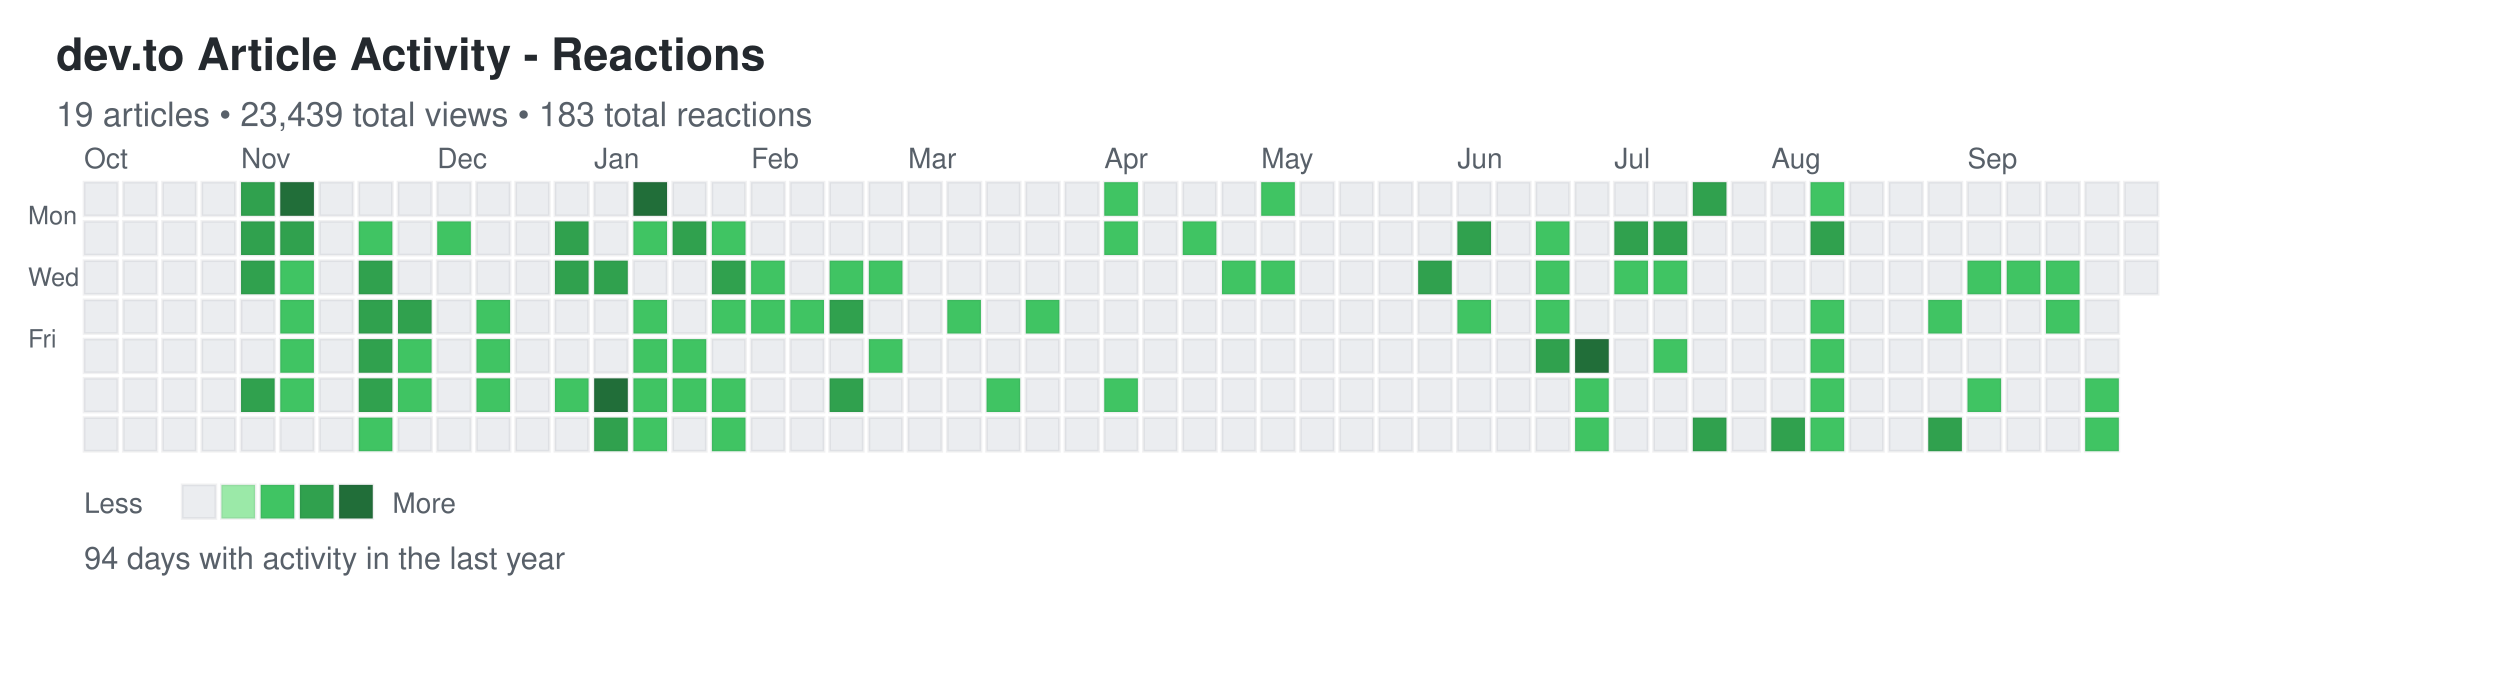
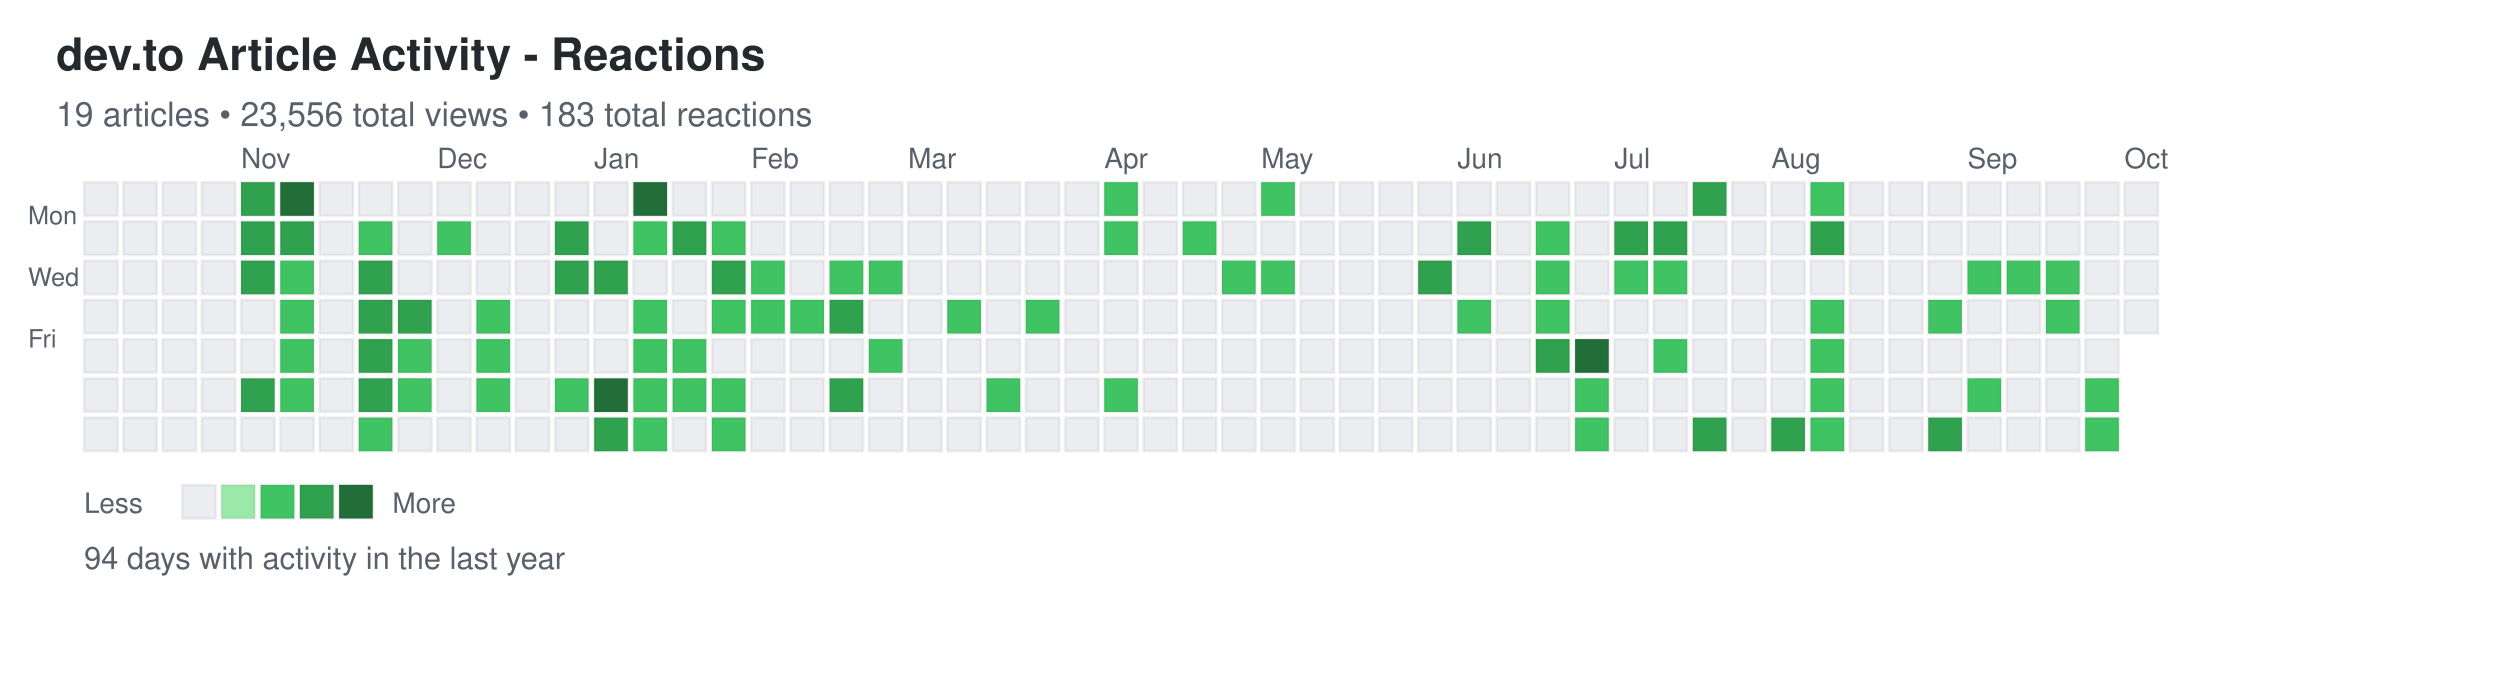
<svg xmlns="http://www.w3.org/2000/svg" width="892" height="248">
  <defs>
    <style>
.day { stroke: rgba(27,31,35,0.06); stroke-width: 1px; cursor: pointer; }
.day:hover { stroke: rgba(27,31,35,0.3); stroke-width: 2px; }
.month-label { font-family: -apple-system, BlinkMacSystemFont, "Segoe UI", Helvetica, Arial, sans-serif; font-size: 10px; fill: #586069; }
.day-label { font-family: -apple-system, BlinkMacSystemFont, "Segoe UI", Helvetica, Arial, sans-serif; font-size: 9px; fill: #586069; }
.title { font-family: -apple-system, BlinkMacSystemFont, "Segoe UI", Helvetica, Arial, sans-serif; font-size: 16px; font-weight: 600; fill: #24292e; }
.subtitle { font-family: -apple-system, BlinkMacSystemFont, "Segoe UI", Helvetica, Arial, sans-serif; font-size: 12px; fill: #586069; }
.stats { font-family: -apple-system, BlinkMacSystemFont, "Segoe UI", Helvetica, Arial, sans-serif; font-size: 11px; fill: #586069; }
.legend-text { font-family: -apple-system, BlinkMacSystemFont, "Segoe UI", Helvetica, Arial, sans-serif; font-size: 10px; fill: #586069; }
</style>
  </defs>
  <text x="20" y="25" class="title">dev.to Article Activity - Reactions</text>
-   <text x="20" y="45" class="subtitle">19 articles • 23,439 total views • 183 total reactions</text>
+   <text x="20" y="45" class="subtitle">19 articles • 23,556 total views • 183 total reactions</text>
  <text x="10" y="80" class="day-label">Mon</text>
  <text x="10" y="102" class="day-label">Wed</text>
  <text x="10" y="124" class="day-label">Fri</text>
  <rect x="30" y="65" width="12" height="12" fill="#ebedf0" class="day" data-date="2024-09-29" data-level="0" />
  <rect x="30" y="79" width="12" height="12" fill="#ebedf0" class="day" data-date="2024-09-30" data-level="0" />
  <rect x="30" y="93" width="12" height="12" fill="#ebedf0" class="day" data-date="2024-10-01" data-level="0" />
  <rect x="30" y="107" width="12" height="12" fill="#ebedf0" class="day" data-date="2024-10-02" data-level="0" />
  <rect x="30" y="121" width="12" height="12" fill="#ebedf0" class="day" data-date="2024-10-03" data-level="0" />
  <rect x="30" y="135" width="12" height="12" fill="#ebedf0" class="day" data-date="2024-10-04" data-level="0" />
  <rect x="30" y="149" width="12" height="12" fill="#ebedf0" class="day" data-date="2024-10-05" data-level="0" />
  <rect x="44" y="65" width="12" height="12" fill="#ebedf0" class="day" data-date="2024-10-06" data-level="0" />
  <rect x="44" y="79" width="12" height="12" fill="#ebedf0" class="day" data-date="2024-10-07" data-level="0" />
  <rect x="44" y="93" width="12" height="12" fill="#ebedf0" class="day" data-date="2024-10-08" data-level="0" />
  <rect x="44" y="107" width="12" height="12" fill="#ebedf0" class="day" data-date="2024-10-09" data-level="0" />
  <rect x="44" y="121" width="12" height="12" fill="#ebedf0" class="day" data-date="2024-10-10" data-level="0" />
  <rect x="44" y="135" width="12" height="12" fill="#ebedf0" class="day" data-date="2024-10-11" data-level="0" />
  <rect x="44" y="149" width="12" height="12" fill="#ebedf0" class="day" data-date="2024-10-12" data-level="0" />
  <rect x="58" y="65" width="12" height="12" fill="#ebedf0" class="day" data-date="2024-10-13" data-level="0" />
  <rect x="58" y="79" width="12" height="12" fill="#ebedf0" class="day" data-date="2024-10-14" data-level="0" />
  <rect x="58" y="93" width="12" height="12" fill="#ebedf0" class="day" data-date="2024-10-15" data-level="0" />
  <rect x="58" y="107" width="12" height="12" fill="#ebedf0" class="day" data-date="2024-10-16" data-level="0" />
  <rect x="58" y="121" width="12" height="12" fill="#ebedf0" class="day" data-date="2024-10-17" data-level="0" />
  <rect x="58" y="135" width="12" height="12" fill="#ebedf0" class="day" data-date="2024-10-18" data-level="0" />
  <rect x="58" y="149" width="12" height="12" fill="#ebedf0" class="day" data-date="2024-10-19" data-level="0" />
  <rect x="72" y="65" width="12" height="12" fill="#ebedf0" class="day" data-date="2024-10-20" data-level="0" />
  <rect x="72" y="79" width="12" height="12" fill="#ebedf0" class="day" data-date="2024-10-21" data-level="0" />
  <rect x="72" y="93" width="12" height="12" fill="#ebedf0" class="day" data-date="2024-10-22" data-level="0" />
  <rect x="72" y="107" width="12" height="12" fill="#ebedf0" class="day" data-date="2024-10-23" data-level="0" />
  <rect x="72" y="121" width="12" height="12" fill="#ebedf0" class="day" data-date="2024-10-24" data-level="0" />
  <rect x="72" y="135" width="12" height="12" fill="#ebedf0" class="day" data-date="2024-10-25" data-level="0" />
  <rect x="72" y="149" width="12" height="12" fill="#ebedf0" class="day" data-date="2024-10-26" data-level="0" />
  <rect x="86" y="65" width="12" height="12" fill="#30a14e" class="day" data-date="2024-10-27" data-level="3" />
  <rect x="86" y="79" width="12" height="12" fill="#30a14e" class="day" data-date="2024-10-28" data-level="3" />
  <rect x="86" y="93" width="12" height="12" fill="#30a14e" class="day" data-date="2024-10-29" data-level="3" />
  <rect x="86" y="107" width="12" height="12" fill="#ebedf0" class="day" data-date="2024-10-30" data-level="0" />
  <rect x="86" y="121" width="12" height="12" fill="#ebedf0" class="day" data-date="2024-10-31" data-level="0" />
  <rect x="86" y="135" width="12" height="12" fill="#30a14e" class="day" data-date="2024-11-01" data-level="3" />
  <rect x="86" y="149" width="12" height="12" fill="#ebedf0" class="day" data-date="2024-11-02" data-level="0" />
  <rect x="100" y="65" width="12" height="12" fill="#216e39" class="day" data-date="2024-11-03" data-level="4" />
  <rect x="100" y="79" width="12" height="12" fill="#30a14e" class="day" data-date="2024-11-04" data-level="3" />
  <rect x="100" y="93" width="12" height="12" fill="#40c463" class="day" data-date="2024-11-05" data-level="2" />
  <rect x="100" y="107" width="12" height="12" fill="#40c463" class="day" data-date="2024-11-06" data-level="2" />
  <rect x="100" y="121" width="12" height="12" fill="#40c463" class="day" data-date="2024-11-07" data-level="2" />
  <rect x="100" y="135" width="12" height="12" fill="#40c463" class="day" data-date="2024-11-08" data-level="2" />
  <rect x="100" y="149" width="12" height="12" fill="#ebedf0" class="day" data-date="2024-11-09" data-level="0" />
  <rect x="114" y="65" width="12" height="12" fill="#ebedf0" class="day" data-date="2024-11-10" data-level="0" />
  <rect x="114" y="79" width="12" height="12" fill="#ebedf0" class="day" data-date="2024-11-11" data-level="0" />
  <rect x="114" y="93" width="12" height="12" fill="#ebedf0" class="day" data-date="2024-11-12" data-level="0" />
  <rect x="114" y="107" width="12" height="12" fill="#ebedf0" class="day" data-date="2024-11-13" data-level="0" />
  <rect x="114" y="121" width="12" height="12" fill="#ebedf0" class="day" data-date="2024-11-14" data-level="0" />
  <rect x="114" y="135" width="12" height="12" fill="#ebedf0" class="day" data-date="2024-11-15" data-level="0" />
  <rect x="114" y="149" width="12" height="12" fill="#ebedf0" class="day" data-date="2024-11-16" data-level="0" />
  <rect x="128" y="65" width="12" height="12" fill="#ebedf0" class="day" data-date="2024-11-17" data-level="0" />
  <rect x="128" y="79" width="12" height="12" fill="#40c463" class="day" data-date="2024-11-18" data-level="2" />
  <rect x="128" y="93" width="12" height="12" fill="#30a14e" class="day" data-date="2024-11-19" data-level="3" />
  <rect x="128" y="107" width="12" height="12" fill="#30a14e" class="day" data-date="2024-11-20" data-level="3" />
  <rect x="128" y="121" width="12" height="12" fill="#30a14e" class="day" data-date="2024-11-21" data-level="3" />
  <rect x="128" y="135" width="12" height="12" fill="#30a14e" class="day" data-date="2024-11-22" data-level="3" />
  <rect x="128" y="149" width="12" height="12" fill="#40c463" class="day" data-date="2024-11-23" data-level="2" />
  <rect x="142" y="65" width="12" height="12" fill="#ebedf0" class="day" data-date="2024-11-24" data-level="0" />
  <rect x="142" y="79" width="12" height="12" fill="#ebedf0" class="day" data-date="2024-11-25" data-level="0" />
  <rect x="142" y="93" width="12" height="12" fill="#ebedf0" class="day" data-date="2024-11-26" data-level="0" />
  <rect x="142" y="107" width="12" height="12" fill="#30a14e" class="day" data-date="2024-11-27" data-level="3" />
  <rect x="142" y="121" width="12" height="12" fill="#40c463" class="day" data-date="2024-11-28" data-level="2" />
  <rect x="142" y="135" width="12" height="12" fill="#40c463" class="day" data-date="2024-11-29" data-level="2" />
  <rect x="142" y="149" width="12" height="12" fill="#ebedf0" class="day" data-date="2024-11-30" data-level="0" />
  <rect x="156" y="65" width="12" height="12" fill="#ebedf0" class="day" data-date="2024-12-01" data-level="0" />
  <rect x="156" y="79" width="12" height="12" fill="#40c463" class="day" data-date="2024-12-02" data-level="2" />
  <rect x="156" y="93" width="12" height="12" fill="#ebedf0" class="day" data-date="2024-12-03" data-level="0" />
  <rect x="156" y="107" width="12" height="12" fill="#ebedf0" class="day" data-date="2024-12-04" data-level="0" />
  <rect x="156" y="121" width="12" height="12" fill="#ebedf0" class="day" data-date="2024-12-05" data-level="0" />
  <rect x="156" y="135" width="12" height="12" fill="#ebedf0" class="day" data-date="2024-12-06" data-level="0" />
  <rect x="156" y="149" width="12" height="12" fill="#ebedf0" class="day" data-date="2024-12-07" data-level="0" />
  <rect x="170" y="65" width="12" height="12" fill="#ebedf0" class="day" data-date="2024-12-08" data-level="0" />
  <rect x="170" y="79" width="12" height="12" fill="#ebedf0" class="day" data-date="2024-12-09" data-level="0" />
  <rect x="170" y="93" width="12" height="12" fill="#ebedf0" class="day" data-date="2024-12-10" data-level="0" />
  <rect x="170" y="107" width="12" height="12" fill="#40c463" class="day" data-date="2024-12-11" data-level="2" />
  <rect x="170" y="121" width="12" height="12" fill="#40c463" class="day" data-date="2024-12-12" data-level="2" />
  <rect x="170" y="135" width="12" height="12" fill="#40c463" class="day" data-date="2024-12-13" data-level="2" />
  <rect x="170" y="149" width="12" height="12" fill="#ebedf0" class="day" data-date="2024-12-14" data-level="0" />
  <rect x="184" y="65" width="12" height="12" fill="#ebedf0" class="day" data-date="2024-12-15" data-level="0" />
  <rect x="184" y="79" width="12" height="12" fill="#ebedf0" class="day" data-date="2024-12-16" data-level="0" />
  <rect x="184" y="93" width="12" height="12" fill="#ebedf0" class="day" data-date="2024-12-17" data-level="0" />
  <rect x="184" y="107" width="12" height="12" fill="#ebedf0" class="day" data-date="2024-12-18" data-level="0" />
  <rect x="184" y="121" width="12" height="12" fill="#ebedf0" class="day" data-date="2024-12-19" data-level="0" />
  <rect x="184" y="135" width="12" height="12" fill="#ebedf0" class="day" data-date="2024-12-20" data-level="0" />
  <rect x="184" y="149" width="12" height="12" fill="#ebedf0" class="day" data-date="2024-12-21" data-level="0" />
  <rect x="198" y="65" width="12" height="12" fill="#ebedf0" class="day" data-date="2024-12-22" data-level="0" />
  <rect x="198" y="79" width="12" height="12" fill="#30a14e" class="day" data-date="2024-12-23" data-level="3" />
  <rect x="198" y="93" width="12" height="12" fill="#30a14e" class="day" data-date="2024-12-24" data-level="3" />
  <rect x="198" y="107" width="12" height="12" fill="#ebedf0" class="day" data-date="2024-12-25" data-level="0" />
  <rect x="198" y="121" width="12" height="12" fill="#ebedf0" class="day" data-date="2024-12-26" data-level="0" />
  <rect x="198" y="135" width="12" height="12" fill="#40c463" class="day" data-date="2024-12-27" data-level="2" />
  <rect x="198" y="149" width="12" height="12" fill="#ebedf0" class="day" data-date="2024-12-28" data-level="0" />
  <rect x="212" y="65" width="12" height="12" fill="#ebedf0" class="day" data-date="2024-12-29" data-level="0" />
  <rect x="212" y="79" width="12" height="12" fill="#ebedf0" class="day" data-date="2024-12-30" data-level="0" />
  <rect x="212" y="93" width="12" height="12" fill="#30a14e" class="day" data-date="2024-12-31" data-level="3" />
  <rect x="212" y="107" width="12" height="12" fill="#ebedf0" class="day" data-date="2025-01-01" data-level="0" />
  <rect x="212" y="121" width="12" height="12" fill="#ebedf0" class="day" data-date="2025-01-02" data-level="0" />
  <rect x="212" y="135" width="12" height="12" fill="#216e39" class="day" data-date="2025-01-03" data-level="4" />
  <rect x="212" y="149" width="12" height="12" fill="#30a14e" class="day" data-date="2025-01-04" data-level="3" />
  <rect x="226" y="65" width="12" height="12" fill="#216e39" class="day" data-date="2025-01-05" data-level="4" />
  <rect x="226" y="79" width="12" height="12" fill="#40c463" class="day" data-date="2025-01-06" data-level="2" />
  <rect x="226" y="93" width="12" height="12" fill="#ebedf0" class="day" data-date="2025-01-07" data-level="0" />
  <rect x="226" y="107" width="12" height="12" fill="#40c463" class="day" data-date="2025-01-08" data-level="2" />
  <rect x="226" y="121" width="12" height="12" fill="#40c463" class="day" data-date="2025-01-09" data-level="2" />
  <rect x="226" y="135" width="12" height="12" fill="#40c463" class="day" data-date="2025-01-10" data-level="2" />
  <rect x="226" y="149" width="12" height="12" fill="#40c463" class="day" data-date="2025-01-11" data-level="2" />
  <rect x="240" y="65" width="12" height="12" fill="#ebedf0" class="day" data-date="2025-01-12" data-level="0" />
  <rect x="240" y="79" width="12" height="12" fill="#30a14e" class="day" data-date="2025-01-13" data-level="3" />
  <rect x="240" y="93" width="12" height="12" fill="#ebedf0" class="day" data-date="2025-01-14" data-level="0" />
  <rect x="240" y="107" width="12" height="12" fill="#ebedf0" class="day" data-date="2025-01-15" data-level="0" />
  <rect x="240" y="121" width="12" height="12" fill="#40c463" class="day" data-date="2025-01-16" data-level="2" />
  <rect x="240" y="135" width="12" height="12" fill="#40c463" class="day" data-date="2025-01-17" data-level="2" />
  <rect x="240" y="149" width="12" height="12" fill="#ebedf0" class="day" data-date="2025-01-18" data-level="0" />
  <rect x="254" y="65" width="12" height="12" fill="#ebedf0" class="day" data-date="2025-01-19" data-level="0" />
  <rect x="254" y="79" width="12" height="12" fill="#40c463" class="day" data-date="2025-01-20" data-level="2" />
  <rect x="254" y="93" width="12" height="12" fill="#30a14e" class="day" data-date="2025-01-21" data-level="3" />
  <rect x="254" y="107" width="12" height="12" fill="#40c463" class="day" data-date="2025-01-22" data-level="2" />
  <rect x="254" y="121" width="12" height="12" fill="#ebedf0" class="day" data-date="2025-01-23" data-level="0" />
  <rect x="254" y="135" width="12" height="12" fill="#40c463" class="day" data-date="2025-01-24" data-level="2" />
  <rect x="254" y="149" width="12" height="12" fill="#40c463" class="day" data-date="2025-01-25" data-level="2" />
  <rect x="268" y="65" width="12" height="12" fill="#ebedf0" class="day" data-date="2025-01-26" data-level="0" />
  <rect x="268" y="79" width="12" height="12" fill="#ebedf0" class="day" data-date="2025-01-27" data-level="0" />
  <rect x="268" y="93" width="12" height="12" fill="#40c463" class="day" data-date="2025-01-28" data-level="2" />
  <rect x="268" y="107" width="12" height="12" fill="#40c463" class="day" data-date="2025-01-29" data-level="2" />
  <rect x="268" y="121" width="12" height="12" fill="#ebedf0" class="day" data-date="2025-01-30" data-level="0" />
  <rect x="268" y="135" width="12" height="12" fill="#ebedf0" class="day" data-date="2025-01-31" data-level="0" />
  <rect x="268" y="149" width="12" height="12" fill="#ebedf0" class="day" data-date="2025-02-01" data-level="0" />
  <rect x="282" y="65" width="12" height="12" fill="#ebedf0" class="day" data-date="2025-02-02" data-level="0" />
  <rect x="282" y="79" width="12" height="12" fill="#ebedf0" class="day" data-date="2025-02-03" data-level="0" />
  <rect x="282" y="93" width="12" height="12" fill="#ebedf0" class="day" data-date="2025-02-04" data-level="0" />
  <rect x="282" y="107" width="12" height="12" fill="#40c463" class="day" data-date="2025-02-05" data-level="2" />
  <rect x="282" y="121" width="12" height="12" fill="#ebedf0" class="day" data-date="2025-02-06" data-level="0" />
  <rect x="282" y="135" width="12" height="12" fill="#ebedf0" class="day" data-date="2025-02-07" data-level="0" />
  <rect x="282" y="149" width="12" height="12" fill="#ebedf0" class="day" data-date="2025-02-08" data-level="0" />
  <rect x="296" y="65" width="12" height="12" fill="#ebedf0" class="day" data-date="2025-02-09" data-level="0" />
  <rect x="296" y="79" width="12" height="12" fill="#ebedf0" class="day" data-date="2025-02-10" data-level="0" />
  <rect x="296" y="93" width="12" height="12" fill="#40c463" class="day" data-date="2025-02-11" data-level="2" />
  <rect x="296" y="107" width="12" height="12" fill="#30a14e" class="day" data-date="2025-02-12" data-level="3" />
  <rect x="296" y="121" width="12" height="12" fill="#ebedf0" class="day" data-date="2025-02-13" data-level="0" />
  <rect x="296" y="135" width="12" height="12" fill="#30a14e" class="day" data-date="2025-02-14" data-level="3" />
  <rect x="296" y="149" width="12" height="12" fill="#ebedf0" class="day" data-date="2025-02-15" data-level="0" />
  <rect x="310" y="65" width="12" height="12" fill="#ebedf0" class="day" data-date="2025-02-16" data-level="0" />
  <rect x="310" y="79" width="12" height="12" fill="#ebedf0" class="day" data-date="2025-02-17" data-level="0" />
  <rect x="310" y="93" width="12" height="12" fill="#40c463" class="day" data-date="2025-02-18" data-level="2" />
  <rect x="310" y="107" width="12" height="12" fill="#ebedf0" class="day" data-date="2025-02-19" data-level="0" />
  <rect x="310" y="121" width="12" height="12" fill="#40c463" class="day" data-date="2025-02-20" data-level="2" />
  <rect x="310" y="135" width="12" height="12" fill="#ebedf0" class="day" data-date="2025-02-21" data-level="0" />
  <rect x="310" y="149" width="12" height="12" fill="#ebedf0" class="day" data-date="2025-02-22" data-level="0" />
  <rect x="324" y="65" width="12" height="12" fill="#ebedf0" class="day" data-date="2025-02-23" data-level="0" />
  <rect x="324" y="79" width="12" height="12" fill="#ebedf0" class="day" data-date="2025-02-24" data-level="0" />
  <rect x="324" y="93" width="12" height="12" fill="#ebedf0" class="day" data-date="2025-02-25" data-level="0" />
  <rect x="324" y="107" width="12" height="12" fill="#ebedf0" class="day" data-date="2025-02-26" data-level="0" />
  <rect x="324" y="121" width="12" height="12" fill="#ebedf0" class="day" data-date="2025-02-27" data-level="0" />
  <rect x="324" y="135" width="12" height="12" fill="#ebedf0" class="day" data-date="2025-02-28" data-level="0" />
  <rect x="324" y="149" width="12" height="12" fill="#ebedf0" class="day" data-date="2025-03-01" data-level="0" />
  <rect x="338" y="65" width="12" height="12" fill="#ebedf0" class="day" data-date="2025-03-02" data-level="0" />
  <rect x="338" y="79" width="12" height="12" fill="#ebedf0" class="day" data-date="2025-03-03" data-level="0" />
  <rect x="338" y="93" width="12" height="12" fill="#ebedf0" class="day" data-date="2025-03-04" data-level="0" />
  <rect x="338" y="107" width="12" height="12" fill="#40c463" class="day" data-date="2025-03-05" data-level="2" />
  <rect x="338" y="121" width="12" height="12" fill="#ebedf0" class="day" data-date="2025-03-06" data-level="0" />
  <rect x="338" y="135" width="12" height="12" fill="#ebedf0" class="day" data-date="2025-03-07" data-level="0" />
  <rect x="338" y="149" width="12" height="12" fill="#ebedf0" class="day" data-date="2025-03-08" data-level="0" />
  <rect x="352" y="65" width="12" height="12" fill="#ebedf0" class="day" data-date="2025-03-09" data-level="0" />
  <rect x="352" y="79" width="12" height="12" fill="#ebedf0" class="day" data-date="2025-03-10" data-level="0" />
  <rect x="352" y="93" width="12" height="12" fill="#ebedf0" class="day" data-date="2025-03-11" data-level="0" />
  <rect x="352" y="107" width="12" height="12" fill="#ebedf0" class="day" data-date="2025-03-12" data-level="0" />
  <rect x="352" y="121" width="12" height="12" fill="#ebedf0" class="day" data-date="2025-03-13" data-level="0" />
  <rect x="352" y="135" width="12" height="12" fill="#40c463" class="day" data-date="2025-03-14" data-level="2" />
  <rect x="352" y="149" width="12" height="12" fill="#ebedf0" class="day" data-date="2025-03-15" data-level="0" />
  <rect x="366" y="65" width="12" height="12" fill="#ebedf0" class="day" data-date="2025-03-16" data-level="0" />
  <rect x="366" y="79" width="12" height="12" fill="#ebedf0" class="day" data-date="2025-03-17" data-level="0" />
  <rect x="366" y="93" width="12" height="12" fill="#ebedf0" class="day" data-date="2025-03-18" data-level="0" />
  <rect x="366" y="107" width="12" height="12" fill="#40c463" class="day" data-date="2025-03-19" data-level="2" />
  <rect x="366" y="121" width="12" height="12" fill="#ebedf0" class="day" data-date="2025-03-20" data-level="0" />
  <rect x="366" y="135" width="12" height="12" fill="#ebedf0" class="day" data-date="2025-03-21" data-level="0" />
  <rect x="366" y="149" width="12" height="12" fill="#ebedf0" class="day" data-date="2025-03-22" data-level="0" />
  <rect x="380" y="65" width="12" height="12" fill="#ebedf0" class="day" data-date="2025-03-23" data-level="0" />
  <rect x="380" y="79" width="12" height="12" fill="#ebedf0" class="day" data-date="2025-03-24" data-level="0" />
  <rect x="380" y="93" width="12" height="12" fill="#ebedf0" class="day" data-date="2025-03-25" data-level="0" />
  <rect x="380" y="107" width="12" height="12" fill="#ebedf0" class="day" data-date="2025-03-26" data-level="0" />
  <rect x="380" y="121" width="12" height="12" fill="#ebedf0" class="day" data-date="2025-03-27" data-level="0" />
  <rect x="380" y="135" width="12" height="12" fill="#ebedf0" class="day" data-date="2025-03-28" data-level="0" />
  <rect x="380" y="149" width="12" height="12" fill="#ebedf0" class="day" data-date="2025-03-29" data-level="0" />
  <rect x="394" y="65" width="12" height="12" fill="#40c463" class="day" data-date="2025-03-30" data-level="2" />
  <rect x="394" y="79" width="12" height="12" fill="#40c463" class="day" data-date="2025-03-31" data-level="2" />
  <rect x="394" y="93" width="12" height="12" fill="#ebedf0" class="day" data-date="2025-04-01" data-level="0" />
  <rect x="394" y="107" width="12" height="12" fill="#ebedf0" class="day" data-date="2025-04-02" data-level="0" />
  <rect x="394" y="121" width="12" height="12" fill="#ebedf0" class="day" data-date="2025-04-03" data-level="0" />
  <rect x="394" y="135" width="12" height="12" fill="#40c463" class="day" data-date="2025-04-04" data-level="2" />
  <rect x="394" y="149" width="12" height="12" fill="#ebedf0" class="day" data-date="2025-04-05" data-level="0" />
  <rect x="408" y="65" width="12" height="12" fill="#ebedf0" class="day" data-date="2025-04-06" data-level="0" />
  <rect x="408" y="79" width="12" height="12" fill="#ebedf0" class="day" data-date="2025-04-07" data-level="0" />
  <rect x="408" y="93" width="12" height="12" fill="#ebedf0" class="day" data-date="2025-04-08" data-level="0" />
  <rect x="408" y="107" width="12" height="12" fill="#ebedf0" class="day" data-date="2025-04-09" data-level="0" />
  <rect x="408" y="121" width="12" height="12" fill="#ebedf0" class="day" data-date="2025-04-10" data-level="0" />
  <rect x="408" y="135" width="12" height="12" fill="#ebedf0" class="day" data-date="2025-04-11" data-level="0" />
  <rect x="408" y="149" width="12" height="12" fill="#ebedf0" class="day" data-date="2025-04-12" data-level="0" />
  <rect x="422" y="65" width="12" height="12" fill="#ebedf0" class="day" data-date="2025-04-13" data-level="0" />
  <rect x="422" y="79" width="12" height="12" fill="#40c463" class="day" data-date="2025-04-14" data-level="2" />
  <rect x="422" y="93" width="12" height="12" fill="#ebedf0" class="day" data-date="2025-04-15" data-level="0" />
  <rect x="422" y="107" width="12" height="12" fill="#ebedf0" class="day" data-date="2025-04-16" data-level="0" />
  <rect x="422" y="121" width="12" height="12" fill="#ebedf0" class="day" data-date="2025-04-17" data-level="0" />
  <rect x="422" y="135" width="12" height="12" fill="#ebedf0" class="day" data-date="2025-04-18" data-level="0" />
  <rect x="422" y="149" width="12" height="12" fill="#ebedf0" class="day" data-date="2025-04-19" data-level="0" />
  <rect x="436" y="65" width="12" height="12" fill="#ebedf0" class="day" data-date="2025-04-20" data-level="0" />
  <rect x="436" y="79" width="12" height="12" fill="#ebedf0" class="day" data-date="2025-04-21" data-level="0" />
  <rect x="436" y="93" width="12" height="12" fill="#40c463" class="day" data-date="2025-04-22" data-level="2" />
  <rect x="436" y="107" width="12" height="12" fill="#ebedf0" class="day" data-date="2025-04-23" data-level="0" />
  <rect x="436" y="121" width="12" height="12" fill="#ebedf0" class="day" data-date="2025-04-24" data-level="0" />
  <rect x="436" y="135" width="12" height="12" fill="#ebedf0" class="day" data-date="2025-04-25" data-level="0" />
  <rect x="436" y="149" width="12" height="12" fill="#ebedf0" class="day" data-date="2025-04-26" data-level="0" />
  <rect x="450" y="65" width="12" height="12" fill="#40c463" class="day" data-date="2025-04-27" data-level="2" />
  <rect x="450" y="79" width="12" height="12" fill="#ebedf0" class="day" data-date="2025-04-28" data-level="0" />
  <rect x="450" y="93" width="12" height="12" fill="#40c463" class="day" data-date="2025-04-29" data-level="2" />
  <rect x="450" y="107" width="12" height="12" fill="#ebedf0" class="day" data-date="2025-04-30" data-level="0" />
  <rect x="450" y="121" width="12" height="12" fill="#ebedf0" class="day" data-date="2025-05-01" data-level="0" />
  <rect x="450" y="135" width="12" height="12" fill="#ebedf0" class="day" data-date="2025-05-02" data-level="0" />
  <rect x="450" y="149" width="12" height="12" fill="#ebedf0" class="day" data-date="2025-05-03" data-level="0" />
  <rect x="464" y="65" width="12" height="12" fill="#ebedf0" class="day" data-date="2025-05-04" data-level="0" />
  <rect x="464" y="79" width="12" height="12" fill="#ebedf0" class="day" data-date="2025-05-05" data-level="0" />
  <rect x="464" y="93" width="12" height="12" fill="#ebedf0" class="day" data-date="2025-05-06" data-level="0" />
  <rect x="464" y="107" width="12" height="12" fill="#ebedf0" class="day" data-date="2025-05-07" data-level="0" />
  <rect x="464" y="121" width="12" height="12" fill="#ebedf0" class="day" data-date="2025-05-08" data-level="0" />
  <rect x="464" y="135" width="12" height="12" fill="#ebedf0" class="day" data-date="2025-05-09" data-level="0" />
  <rect x="464" y="149" width="12" height="12" fill="#ebedf0" class="day" data-date="2025-05-10" data-level="0" />
  <rect x="478" y="65" width="12" height="12" fill="#ebedf0" class="day" data-date="2025-05-11" data-level="0" />
  <rect x="478" y="79" width="12" height="12" fill="#ebedf0" class="day" data-date="2025-05-12" data-level="0" />
  <rect x="478" y="93" width="12" height="12" fill="#ebedf0" class="day" data-date="2025-05-13" data-level="0" />
  <rect x="478" y="107" width="12" height="12" fill="#ebedf0" class="day" data-date="2025-05-14" data-level="0" />
  <rect x="478" y="121" width="12" height="12" fill="#ebedf0" class="day" data-date="2025-05-15" data-level="0" />
  <rect x="478" y="135" width="12" height="12" fill="#ebedf0" class="day" data-date="2025-05-16" data-level="0" />
  <rect x="478" y="149" width="12" height="12" fill="#ebedf0" class="day" data-date="2025-05-17" data-level="0" />
  <rect x="492" y="65" width="12" height="12" fill="#ebedf0" class="day" data-date="2025-05-18" data-level="0" />
  <rect x="492" y="79" width="12" height="12" fill="#ebedf0" class="day" data-date="2025-05-19" data-level="0" />
  <rect x="492" y="93" width="12" height="12" fill="#ebedf0" class="day" data-date="2025-05-20" data-level="0" />
  <rect x="492" y="107" width="12" height="12" fill="#ebedf0" class="day" data-date="2025-05-21" data-level="0" />
  <rect x="492" y="121" width="12" height="12" fill="#ebedf0" class="day" data-date="2025-05-22" data-level="0" />
  <rect x="492" y="135" width="12" height="12" fill="#ebedf0" class="day" data-date="2025-05-23" data-level="0" />
  <rect x="492" y="149" width="12" height="12" fill="#ebedf0" class="day" data-date="2025-05-24" data-level="0" />
  <rect x="506" y="65" width="12" height="12" fill="#ebedf0" class="day" data-date="2025-05-25" data-level="0" />
  <rect x="506" y="79" width="12" height="12" fill="#ebedf0" class="day" data-date="2025-05-26" data-level="0" />
  <rect x="506" y="93" width="12" height="12" fill="#30a14e" class="day" data-date="2025-05-27" data-level="3" />
  <rect x="506" y="107" width="12" height="12" fill="#ebedf0" class="day" data-date="2025-05-28" data-level="0" />
  <rect x="506" y="121" width="12" height="12" fill="#ebedf0" class="day" data-date="2025-05-29" data-level="0" />
  <rect x="506" y="135" width="12" height="12" fill="#ebedf0" class="day" data-date="2025-05-30" data-level="0" />
  <rect x="506" y="149" width="12" height="12" fill="#ebedf0" class="day" data-date="2025-05-31" data-level="0" />
  <rect x="520" y="65" width="12" height="12" fill="#ebedf0" class="day" data-date="2025-06-01" data-level="0" />
  <rect x="520" y="79" width="12" height="12" fill="#30a14e" class="day" data-date="2025-06-02" data-level="3" />
  <rect x="520" y="93" width="12" height="12" fill="#ebedf0" class="day" data-date="2025-06-03" data-level="0" />
  <rect x="520" y="107" width="12" height="12" fill="#40c463" class="day" data-date="2025-06-04" data-level="2" />
  <rect x="520" y="121" width="12" height="12" fill="#ebedf0" class="day" data-date="2025-06-05" data-level="0" />
  <rect x="520" y="135" width="12" height="12" fill="#ebedf0" class="day" data-date="2025-06-06" data-level="0" />
  <rect x="520" y="149" width="12" height="12" fill="#ebedf0" class="day" data-date="2025-06-07" data-level="0" />
  <rect x="534" y="65" width="12" height="12" fill="#ebedf0" class="day" data-date="2025-06-08" data-level="0" />
  <rect x="534" y="79" width="12" height="12" fill="#ebedf0" class="day" data-date="2025-06-09" data-level="0" />
  <rect x="534" y="93" width="12" height="12" fill="#ebedf0" class="day" data-date="2025-06-10" data-level="0" />
  <rect x="534" y="107" width="12" height="12" fill="#ebedf0" class="day" data-date="2025-06-11" data-level="0" />
  <rect x="534" y="121" width="12" height="12" fill="#ebedf0" class="day" data-date="2025-06-12" data-level="0" />
  <rect x="534" y="135" width="12" height="12" fill="#ebedf0" class="day" data-date="2025-06-13" data-level="0" />
  <rect x="534" y="149" width="12" height="12" fill="#ebedf0" class="day" data-date="2025-06-14" data-level="0" />
  <rect x="548" y="65" width="12" height="12" fill="#ebedf0" class="day" data-date="2025-06-15" data-level="0" />
  <rect x="548" y="79" width="12" height="12" fill="#40c463" class="day" data-date="2025-06-16" data-level="2" />
  <rect x="548" y="93" width="12" height="12" fill="#40c463" class="day" data-date="2025-06-17" data-level="2" />
  <rect x="548" y="107" width="12" height="12" fill="#40c463" class="day" data-date="2025-06-18" data-level="2" />
  <rect x="548" y="121" width="12" height="12" fill="#30a14e" class="day" data-date="2025-06-19" data-level="3" />
  <rect x="548" y="135" width="12" height="12" fill="#ebedf0" class="day" data-date="2025-06-20" data-level="0" />
  <rect x="548" y="149" width="12" height="12" fill="#ebedf0" class="day" data-date="2025-06-21" data-level="0" />
  <rect x="562" y="65" width="12" height="12" fill="#ebedf0" class="day" data-date="2025-06-22" data-level="0" />
  <rect x="562" y="79" width="12" height="12" fill="#ebedf0" class="day" data-date="2025-06-23" data-level="0" />
  <rect x="562" y="93" width="12" height="12" fill="#ebedf0" class="day" data-date="2025-06-24" data-level="0" />
  <rect x="562" y="107" width="12" height="12" fill="#ebedf0" class="day" data-date="2025-06-25" data-level="0" />
  <rect x="562" y="121" width="12" height="12" fill="#216e39" class="day" data-date="2025-06-26" data-level="4" />
  <rect x="562" y="135" width="12" height="12" fill="#40c463" class="day" data-date="2025-06-27" data-level="2" />
  <rect x="562" y="149" width="12" height="12" fill="#40c463" class="day" data-date="2025-06-28" data-level="2" />
  <rect x="576" y="65" width="12" height="12" fill="#ebedf0" class="day" data-date="2025-06-29" data-level="0" />
  <rect x="576" y="79" width="12" height="12" fill="#30a14e" class="day" data-date="2025-06-30" data-level="3" />
  <rect x="576" y="93" width="12" height="12" fill="#40c463" class="day" data-date="2025-07-01" data-level="2" />
  <rect x="576" y="107" width="12" height="12" fill="#ebedf0" class="day" data-date="2025-07-02" data-level="0" />
  <rect x="576" y="121" width="12" height="12" fill="#ebedf0" class="day" data-date="2025-07-03" data-level="0" />
  <rect x="576" y="135" width="12" height="12" fill="#ebedf0" class="day" data-date="2025-07-04" data-level="0" />
  <rect x="576" y="149" width="12" height="12" fill="#ebedf0" class="day" data-date="2025-07-05" data-level="0" />
  <rect x="590" y="65" width="12" height="12" fill="#ebedf0" class="day" data-date="2025-07-06" data-level="0" />
  <rect x="590" y="79" width="12" height="12" fill="#30a14e" class="day" data-date="2025-07-07" data-level="3" />
  <rect x="590" y="93" width="12" height="12" fill="#40c463" class="day" data-date="2025-07-08" data-level="2" />
  <rect x="590" y="107" width="12" height="12" fill="#ebedf0" class="day" data-date="2025-07-09" data-level="0" />
  <rect x="590" y="121" width="12" height="12" fill="#40c463" class="day" data-date="2025-07-10" data-level="2" />
  <rect x="590" y="135" width="12" height="12" fill="#ebedf0" class="day" data-date="2025-07-11" data-level="0" />
  <rect x="590" y="149" width="12" height="12" fill="#ebedf0" class="day" data-date="2025-07-12" data-level="0" />
  <rect x="604" y="65" width="12" height="12" fill="#30a14e" class="day" data-date="2025-07-13" data-level="3" />
  <rect x="604" y="79" width="12" height="12" fill="#ebedf0" class="day" data-date="2025-07-14" data-level="0" />
  <rect x="604" y="93" width="12" height="12" fill="#ebedf0" class="day" data-date="2025-07-15" data-level="0" />
  <rect x="604" y="107" width="12" height="12" fill="#ebedf0" class="day" data-date="2025-07-16" data-level="0" />
  <rect x="604" y="121" width="12" height="12" fill="#ebedf0" class="day" data-date="2025-07-17" data-level="0" />
  <rect x="604" y="135" width="12" height="12" fill="#ebedf0" class="day" data-date="2025-07-18" data-level="0" />
  <rect x="604" y="149" width="12" height="12" fill="#30a14e" class="day" data-date="2025-07-19" data-level="3" />
  <rect x="618" y="65" width="12" height="12" fill="#ebedf0" class="day" data-date="2025-07-20" data-level="0" />
  <rect x="618" y="79" width="12" height="12" fill="#ebedf0" class="day" data-date="2025-07-21" data-level="0" />
  <rect x="618" y="93" width="12" height="12" fill="#ebedf0" class="day" data-date="2025-07-22" data-level="0" />
  <rect x="618" y="107" width="12" height="12" fill="#ebedf0" class="day" data-date="2025-07-23" data-level="0" />
  <rect x="618" y="121" width="12" height="12" fill="#ebedf0" class="day" data-date="2025-07-24" data-level="0" />
  <rect x="618" y="135" width="12" height="12" fill="#ebedf0" class="day" data-date="2025-07-25" data-level="0" />
  <rect x="618" y="149" width="12" height="12" fill="#ebedf0" class="day" data-date="2025-07-26" data-level="0" />
  <rect x="632" y="65" width="12" height="12" fill="#ebedf0" class="day" data-date="2025-07-27" data-level="0" />
  <rect x="632" y="79" width="12" height="12" fill="#ebedf0" class="day" data-date="2025-07-28" data-level="0" />
  <rect x="632" y="93" width="12" height="12" fill="#ebedf0" class="day" data-date="2025-07-29" data-level="0" />
  <rect x="632" y="107" width="12" height="12" fill="#ebedf0" class="day" data-date="2025-07-30" data-level="0" />
  <rect x="632" y="121" width="12" height="12" fill="#ebedf0" class="day" data-date="2025-07-31" data-level="0" />
  <rect x="632" y="135" width="12" height="12" fill="#ebedf0" class="day" data-date="2025-08-01" data-level="0" />
  <rect x="632" y="149" width="12" height="12" fill="#30a14e" class="day" data-date="2025-08-02" data-level="3" />
  <rect x="646" y="65" width="12" height="12" fill="#40c463" class="day" data-date="2025-08-03" data-level="2" />
  <rect x="646" y="79" width="12" height="12" fill="#30a14e" class="day" data-date="2025-08-04" data-level="3" />
  <rect x="646" y="93" width="12" height="12" fill="#ebedf0" class="day" data-date="2025-08-05" data-level="0" />
  <rect x="646" y="107" width="12" height="12" fill="#40c463" class="day" data-date="2025-08-06" data-level="2" />
  <rect x="646" y="121" width="12" height="12" fill="#40c463" class="day" data-date="2025-08-07" data-level="2" />
  <rect x="646" y="135" width="12" height="12" fill="#40c463" class="day" data-date="2025-08-08" data-level="2" />
  <rect x="646" y="149" width="12" height="12" fill="#40c463" class="day" data-date="2025-08-09" data-level="2" />
  <rect x="660" y="65" width="12" height="12" fill="#ebedf0" class="day" data-date="2025-08-10" data-level="0" />
  <rect x="660" y="79" width="12" height="12" fill="#ebedf0" class="day" data-date="2025-08-11" data-level="0" />
  <rect x="660" y="93" width="12" height="12" fill="#ebedf0" class="day" data-date="2025-08-12" data-level="0" />
  <rect x="660" y="107" width="12" height="12" fill="#ebedf0" class="day" data-date="2025-08-13" data-level="0" />
  <rect x="660" y="121" width="12" height="12" fill="#ebedf0" class="day" data-date="2025-08-14" data-level="0" />
  <rect x="660" y="135" width="12" height="12" fill="#ebedf0" class="day" data-date="2025-08-15" data-level="0" />
  <rect x="660" y="149" width="12" height="12" fill="#ebedf0" class="day" data-date="2025-08-16" data-level="0" />
  <rect x="674" y="65" width="12" height="12" fill="#ebedf0" class="day" data-date="2025-08-17" data-level="0" />
  <rect x="674" y="79" width="12" height="12" fill="#ebedf0" class="day" data-date="2025-08-18" data-level="0" />
  <rect x="674" y="93" width="12" height="12" fill="#ebedf0" class="day" data-date="2025-08-19" data-level="0" />
  <rect x="674" y="107" width="12" height="12" fill="#ebedf0" class="day" data-date="2025-08-20" data-level="0" />
  <rect x="674" y="121" width="12" height="12" fill="#ebedf0" class="day" data-date="2025-08-21" data-level="0" />
  <rect x="674" y="135" width="12" height="12" fill="#ebedf0" class="day" data-date="2025-08-22" data-level="0" />
  <rect x="674" y="149" width="12" height="12" fill="#ebedf0" class="day" data-date="2025-08-23" data-level="0" />
  <rect x="688" y="65" width="12" height="12" fill="#ebedf0" class="day" data-date="2025-08-24" data-level="0" />
  <rect x="688" y="79" width="12" height="12" fill="#ebedf0" class="day" data-date="2025-08-25" data-level="0" />
  <rect x="688" y="93" width="12" height="12" fill="#ebedf0" class="day" data-date="2025-08-26" data-level="0" />
  <rect x="688" y="107" width="12" height="12" fill="#40c463" class="day" data-date="2025-08-27" data-level="2" />
  <rect x="688" y="121" width="12" height="12" fill="#ebedf0" class="day" data-date="2025-08-28" data-level="0" />
  <rect x="688" y="135" width="12" height="12" fill="#ebedf0" class="day" data-date="2025-08-29" data-level="0" />
  <rect x="688" y="149" width="12" height="12" fill="#30a14e" class="day" data-date="2025-08-30" data-level="3" />
  <rect x="702" y="65" width="12" height="12" fill="#ebedf0" class="day" data-date="2025-08-31" data-level="0" />
  <rect x="702" y="79" width="12" height="12" fill="#ebedf0" class="day" data-date="2025-09-01" data-level="0" />
  <rect x="702" y="93" width="12" height="12" fill="#40c463" class="day" data-date="2025-09-02" data-level="2" />
  <rect x="702" y="107" width="12" height="12" fill="#ebedf0" class="day" data-date="2025-09-03" data-level="0" />
  <rect x="702" y="121" width="12" height="12" fill="#ebedf0" class="day" data-date="2025-09-04" data-level="0" />
  <rect x="702" y="135" width="12" height="12" fill="#40c463" class="day" data-date="2025-09-05" data-level="2" />
  <rect x="702" y="149" width="12" height="12" fill="#ebedf0" class="day" data-date="2025-09-06" data-level="0" />
  <rect x="716" y="65" width="12" height="12" fill="#ebedf0" class="day" data-date="2025-09-07" data-level="0" />
  <rect x="716" y="79" width="12" height="12" fill="#ebedf0" class="day" data-date="2025-09-08" data-level="0" />
  <rect x="716" y="93" width="12" height="12" fill="#40c463" class="day" data-date="2025-09-09" data-level="2" />
  <rect x="716" y="107" width="12" height="12" fill="#ebedf0" class="day" data-date="2025-09-10" data-level="0" />
  <rect x="716" y="121" width="12" height="12" fill="#ebedf0" class="day" data-date="2025-09-11" data-level="0" />
  <rect x="716" y="135" width="12" height="12" fill="#ebedf0" class="day" data-date="2025-09-12" data-level="0" />
  <rect x="716" y="149" width="12" height="12" fill="#ebedf0" class="day" data-date="2025-09-13" data-level="0" />
  <rect x="730" y="65" width="12" height="12" fill="#ebedf0" class="day" data-date="2025-09-14" data-level="0" />
  <rect x="730" y="79" width="12" height="12" fill="#ebedf0" class="day" data-date="2025-09-15" data-level="0" />
  <rect x="730" y="93" width="12" height="12" fill="#40c463" class="day" data-date="2025-09-16" data-level="2" />
  <rect x="730" y="107" width="12" height="12" fill="#40c463" class="day" data-date="2025-09-17" data-level="2" />
  <rect x="730" y="121" width="12" height="12" fill="#ebedf0" class="day" data-date="2025-09-18" data-level="0" />
  <rect x="730" y="135" width="12" height="12" fill="#ebedf0" class="day" data-date="2025-09-19" data-level="0" />
  <rect x="730" y="149" width="12" height="12" fill="#ebedf0" class="day" data-date="2025-09-20" data-level="0" />
  <rect x="744" y="65" width="12" height="12" fill="#ebedf0" class="day" data-date="2025-09-21" data-level="0" />
  <rect x="744" y="79" width="12" height="12" fill="#ebedf0" class="day" data-date="2025-09-22" data-level="0" />
  <rect x="744" y="93" width="12" height="12" fill="#ebedf0" class="day" data-date="2025-09-23" data-level="0" />
  <rect x="744" y="107" width="12" height="12" fill="#ebedf0" class="day" data-date="2025-09-24" data-level="0" />
  <rect x="744" y="121" width="12" height="12" fill="#ebedf0" class="day" data-date="2025-09-25" data-level="0" />
  <rect x="744" y="135" width="12" height="12" fill="#40c463" class="day" data-date="2025-09-26" data-level="2" />
  <rect x="744" y="149" width="12" height="12" fill="#40c463" class="day" data-date="2025-09-27" data-level="2" />
  <rect x="758" y="65" width="12" height="12" fill="#ebedf0" class="day" data-date="2025-09-28" data-level="0" />
  <rect x="758" y="79" width="12" height="12" fill="#ebedf0" class="day" data-date="2025-09-29" data-level="0" />
  <rect x="758" y="93" width="12" height="12" fill="#ebedf0" class="day" data-date="2025-09-30" data-level="0" />
-   <text x="30" y="60" class="month-label">Oct</text>
+   <rect x="758" y="107" width="12" height="12" fill="#ebedf0" class="day" data-date="2025-10-01" data-level="0" />
+   <text x="758" y="60" class="month-label">Oct</text>
  <text x="86" y="60" class="month-label">Nov</text>
  <text x="156" y="60" class="month-label">Dec</text>
  <text x="212" y="60" class="month-label">Jan</text>
  <text x="268" y="60" class="month-label">Feb</text>
  <text x="324" y="60" class="month-label">Mar</text>
  <text x="394" y="60" class="month-label">Apr</text>
  <text x="450" y="60" class="month-label">May</text>
  <text x="520" y="60" class="month-label">Jun</text>
  <text x="576" y="60" class="month-label">Jul</text>
  <text x="632" y="60" class="month-label">Aug</text>
  <text x="702" y="60" class="month-label">Sep</text>
  <text x="30" y="183" class="legend-text">Less</text>
  <rect x="65" y="173" width="12" height="12" fill="#ebedf0" class="day" />
  <rect x="79" y="173" width="12" height="12" fill="#9be9a8" class="day" />
  <rect x="93" y="173" width="12" height="12" fill="#40c463" class="day" />
  <rect x="107" y="173" width="12" height="12" fill="#30a14e" class="day" />
  <rect x="121" y="173" width="12" height="12" fill="#216e39" class="day" />
  <text x="140" y="183" class="legend-text">More</text>
  <text x="30" y="203" class="stats">94 days with activity in the last year</text>
</svg>
